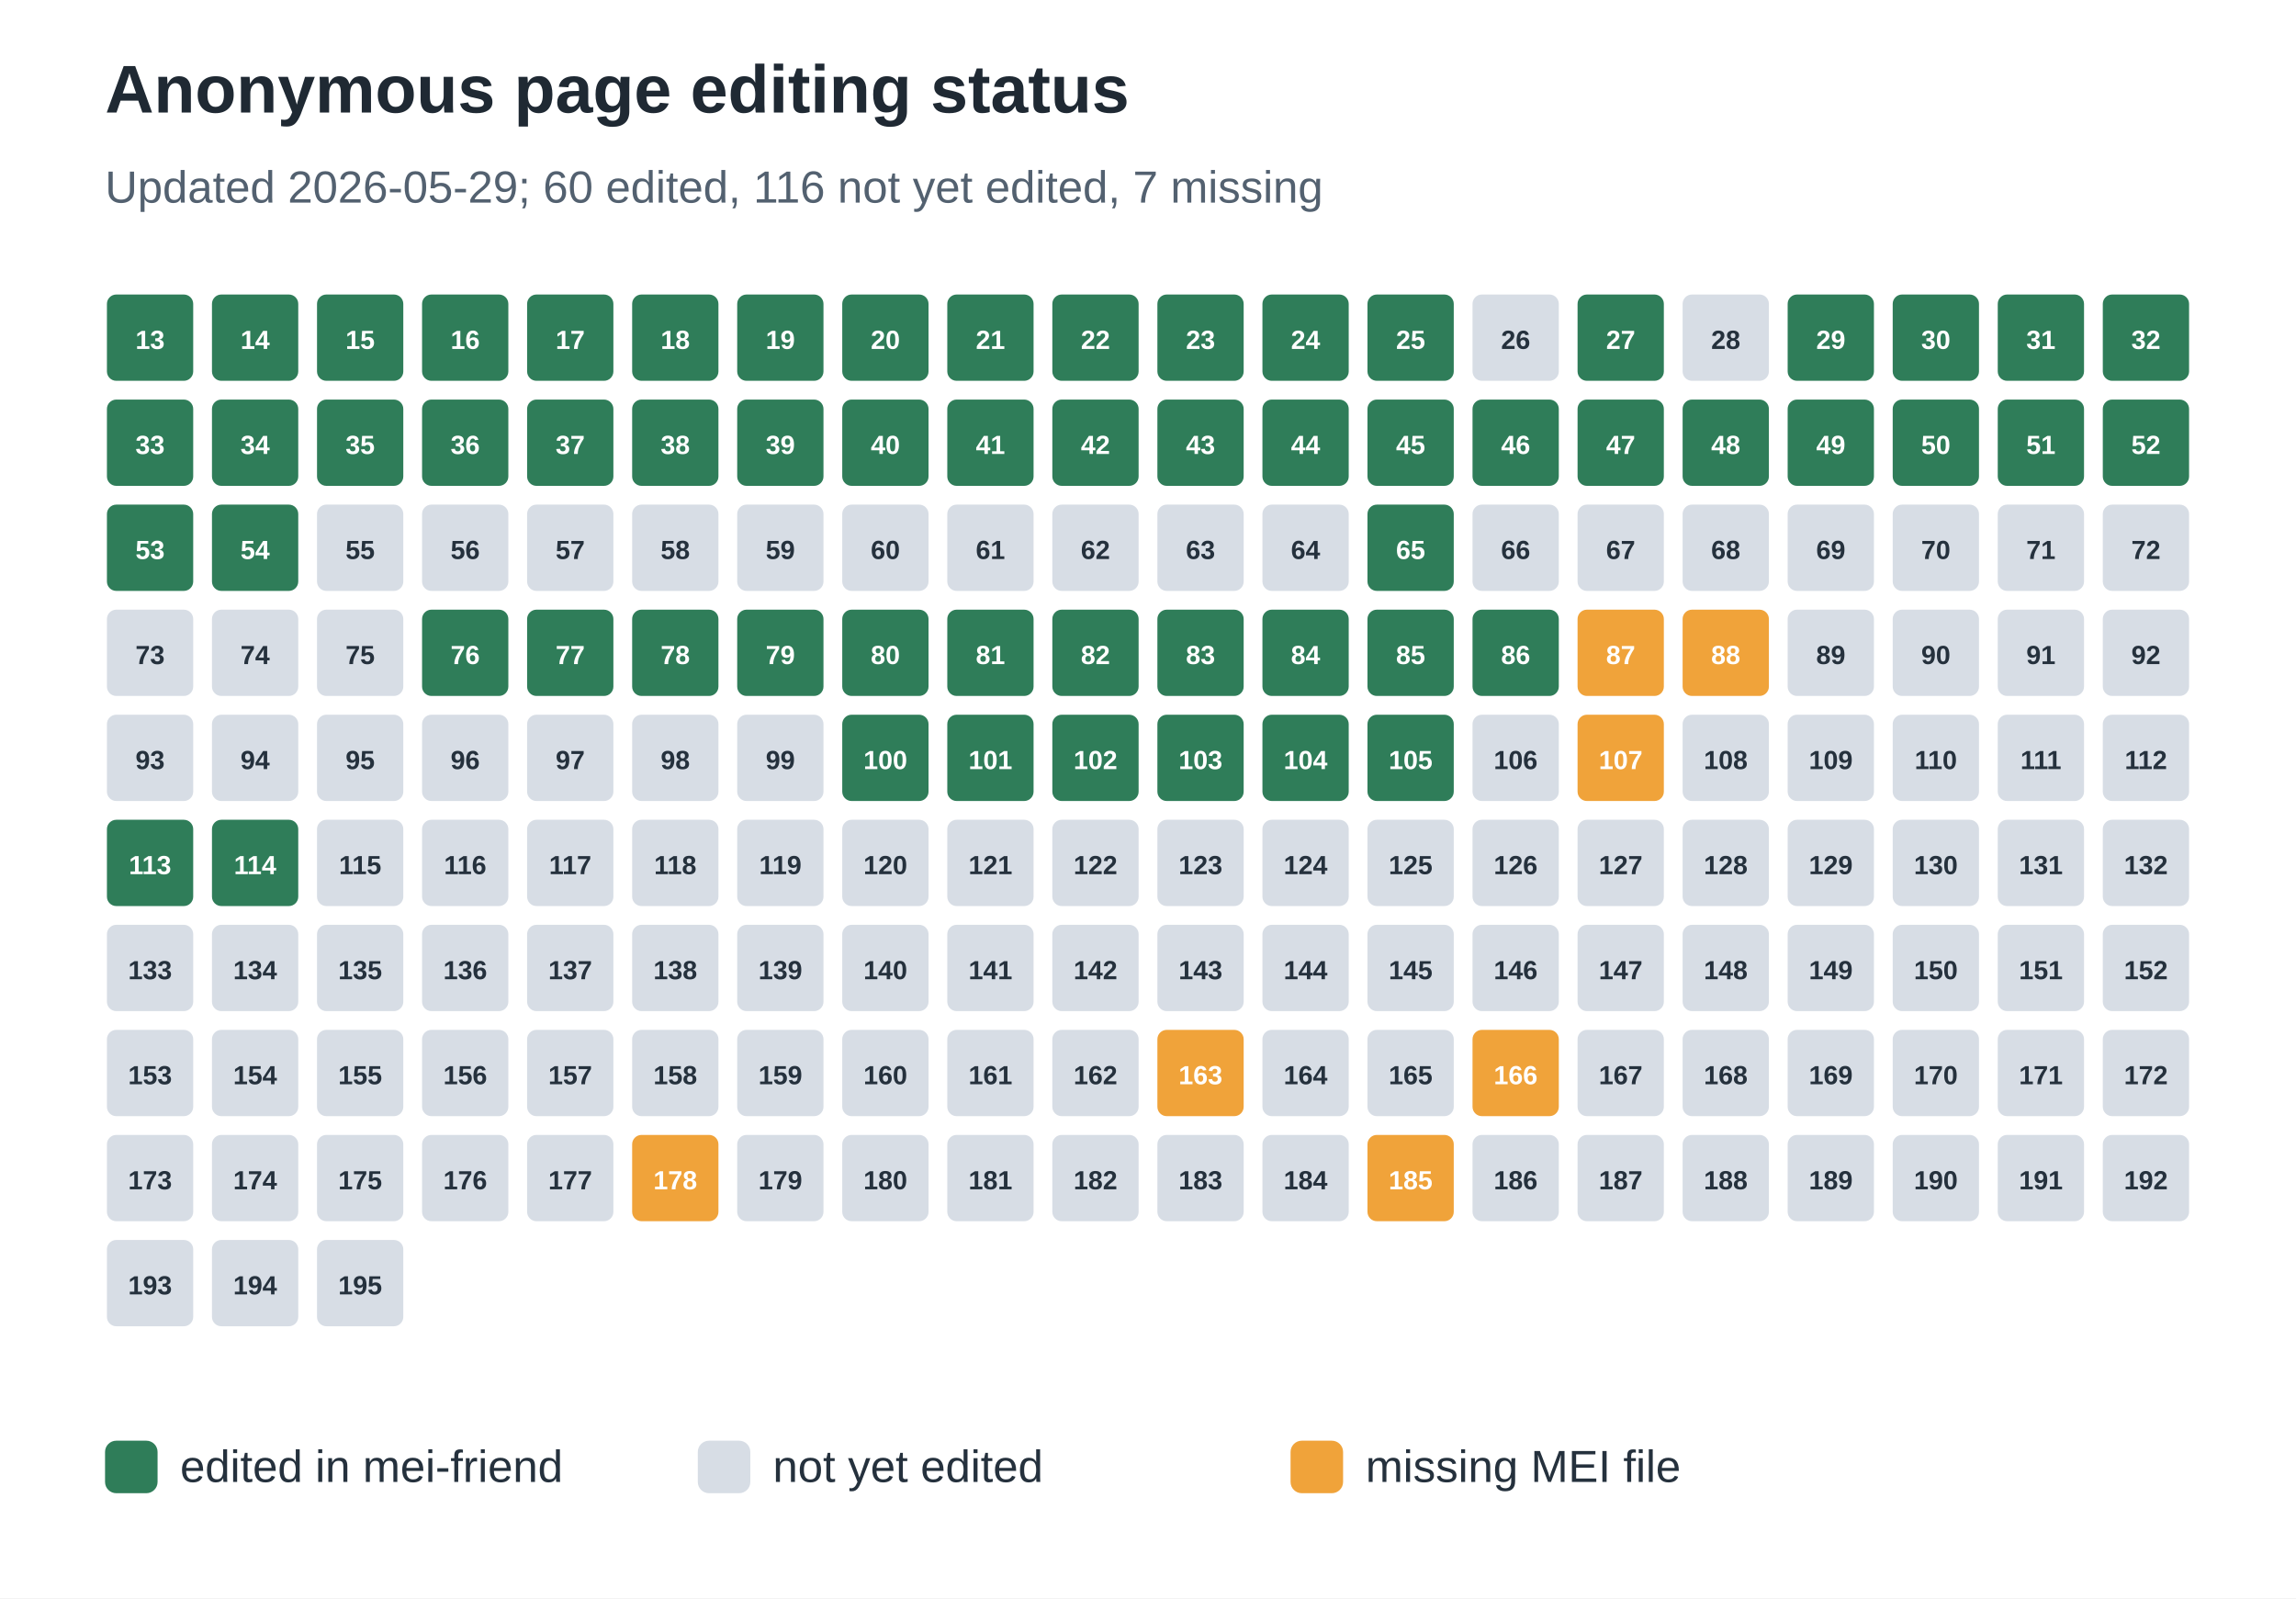
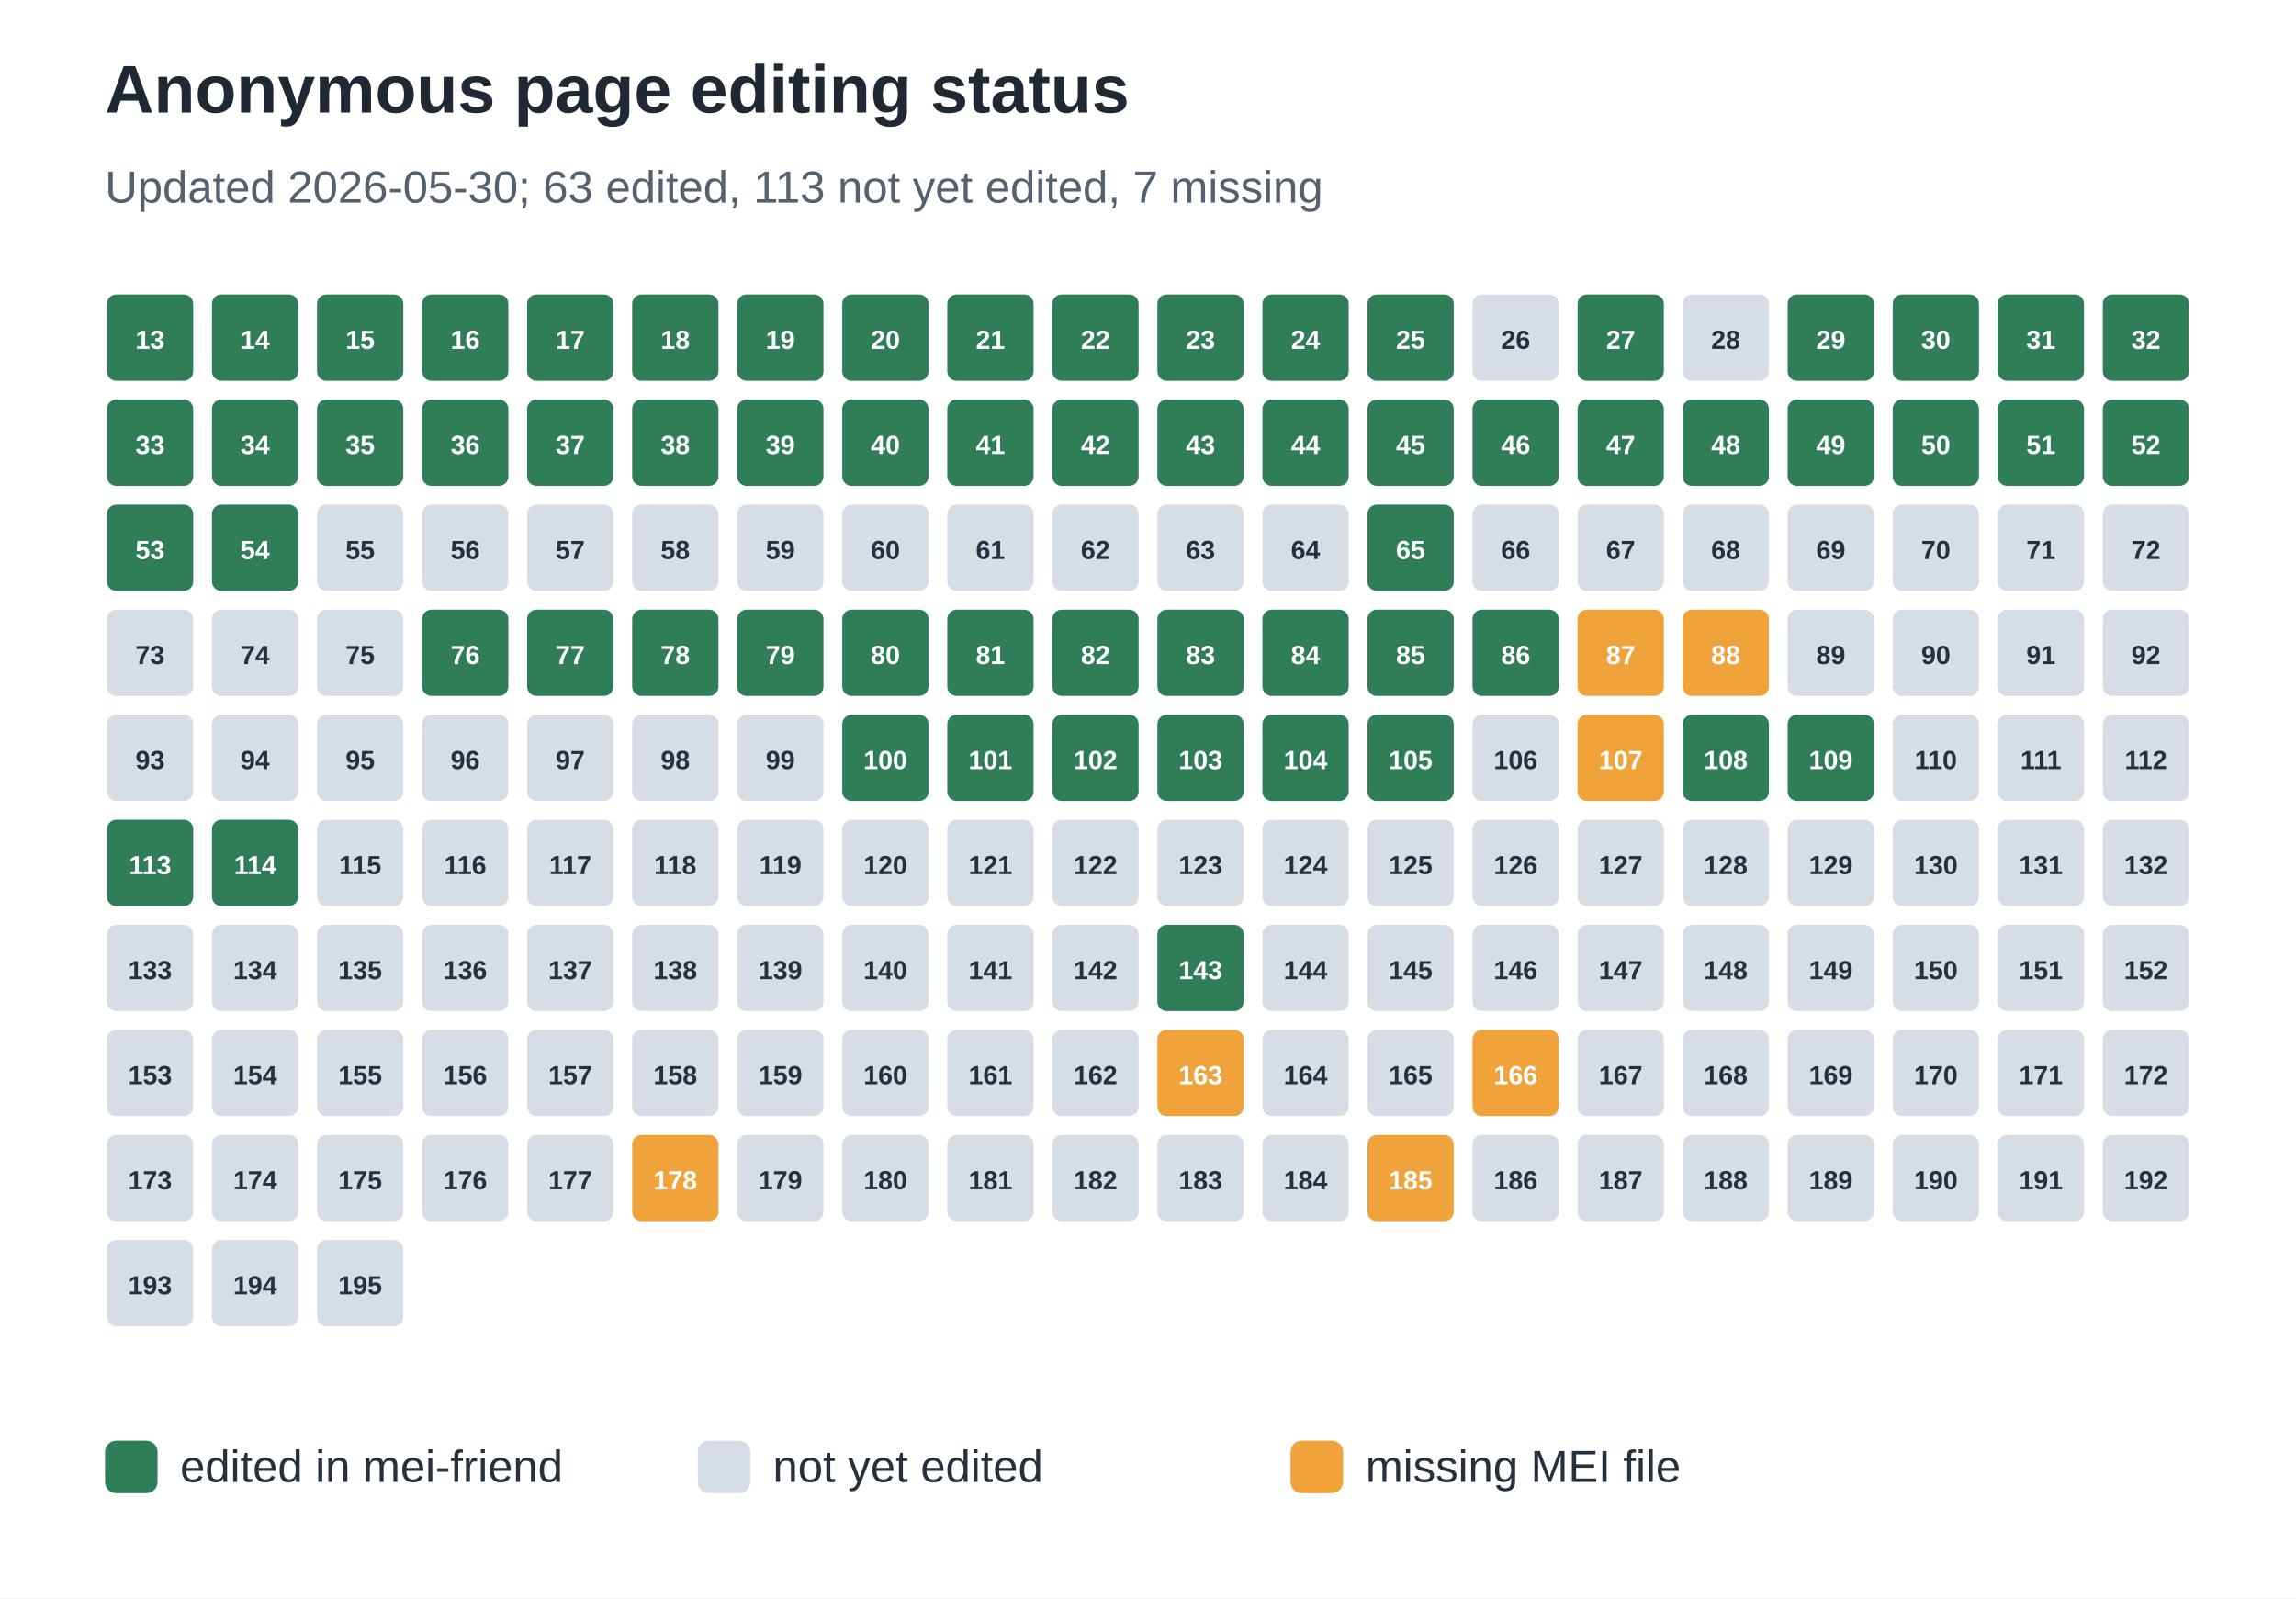
<svg xmlns="http://www.w3.org/2000/svg" width="612" height="426" viewBox="0 0 612 426" role="img" aria-labelledby="title desc">
  <rect width="100%" height="100%" fill="#ffffff" />
  <text x="28" y="30" font-family="Arial, sans-serif" font-size="18" font-weight="700" fill="#1f2933">Anonymous page editing status</text>
-   <text x="28" y="54" font-family="Arial, sans-serif" font-size="12" fill="#536170">Updated 2026-05-29; 60 edited, 116 not yet edited, 7 missing</text>
+   <text x="28" y="54" font-family="Arial, sans-serif" font-size="12" fill="#536170">Updated 2026-05-30; 63 edited, 113 not yet edited, 7 missing</text>
  <rect x="28" y="78" width="24" height="24" rx="3" fill="#2f7d59" stroke="#ffffff" stroke-width="1" />
  <text x="40.0" y="93" text-anchor="middle" font-family="Arial, sans-serif" font-size="7" font-weight="700" fill="#ffffff">13</text>
  <rect x="56" y="78" width="24" height="24" rx="3" fill="#2f7d59" stroke="#ffffff" stroke-width="1" />
  <text x="68.0" y="93" text-anchor="middle" font-family="Arial, sans-serif" font-size="7" font-weight="700" fill="#ffffff">14</text>
  <rect x="84" y="78" width="24" height="24" rx="3" fill="#2f7d59" stroke="#ffffff" stroke-width="1" />
  <text x="96.0" y="93" text-anchor="middle" font-family="Arial, sans-serif" font-size="7" font-weight="700" fill="#ffffff">15</text>
  <rect x="112" y="78" width="24" height="24" rx="3" fill="#2f7d59" stroke="#ffffff" stroke-width="1" />
  <text x="124.0" y="93" text-anchor="middle" font-family="Arial, sans-serif" font-size="7" font-weight="700" fill="#ffffff">16</text>
  <rect x="140" y="78" width="24" height="24" rx="3" fill="#2f7d59" stroke="#ffffff" stroke-width="1" />
  <text x="152.0" y="93" text-anchor="middle" font-family="Arial, sans-serif" font-size="7" font-weight="700" fill="#ffffff">17</text>
  <rect x="168" y="78" width="24" height="24" rx="3" fill="#2f7d59" stroke="#ffffff" stroke-width="1" />
  <text x="180.0" y="93" text-anchor="middle" font-family="Arial, sans-serif" font-size="7" font-weight="700" fill="#ffffff">18</text>
  <rect x="196" y="78" width="24" height="24" rx="3" fill="#2f7d59" stroke="#ffffff" stroke-width="1" />
  <text x="208.0" y="93" text-anchor="middle" font-family="Arial, sans-serif" font-size="7" font-weight="700" fill="#ffffff">19</text>
  <rect x="224" y="78" width="24" height="24" rx="3" fill="#2f7d59" stroke="#ffffff" stroke-width="1" />
  <text x="236.0" y="93" text-anchor="middle" font-family="Arial, sans-serif" font-size="7" font-weight="700" fill="#ffffff">20</text>
  <rect x="252" y="78" width="24" height="24" rx="3" fill="#2f7d59" stroke="#ffffff" stroke-width="1" />
  <text x="264.0" y="93" text-anchor="middle" font-family="Arial, sans-serif" font-size="7" font-weight="700" fill="#ffffff">21</text>
  <rect x="280" y="78" width="24" height="24" rx="3" fill="#2f7d59" stroke="#ffffff" stroke-width="1" />
  <text x="292.0" y="93" text-anchor="middle" font-family="Arial, sans-serif" font-size="7" font-weight="700" fill="#ffffff">22</text>
  <rect x="308" y="78" width="24" height="24" rx="3" fill="#2f7d59" stroke="#ffffff" stroke-width="1" />
  <text x="320.0" y="93" text-anchor="middle" font-family="Arial, sans-serif" font-size="7" font-weight="700" fill="#ffffff">23</text>
  <rect x="336" y="78" width="24" height="24" rx="3" fill="#2f7d59" stroke="#ffffff" stroke-width="1" />
  <text x="348.0" y="93" text-anchor="middle" font-family="Arial, sans-serif" font-size="7" font-weight="700" fill="#ffffff">24</text>
  <rect x="364" y="78" width="24" height="24" rx="3" fill="#2f7d59" stroke="#ffffff" stroke-width="1" />
  <text x="376.0" y="93" text-anchor="middle" font-family="Arial, sans-serif" font-size="7" font-weight="700" fill="#ffffff">25</text>
  <rect x="392" y="78" width="24" height="24" rx="3" fill="#d7dde5" stroke="#ffffff" stroke-width="1" />
  <text x="404.0" y="93" text-anchor="middle" font-family="Arial, sans-serif" font-size="7" font-weight="700" fill="#25313d">26</text>
  <rect x="420" y="78" width="24" height="24" rx="3" fill="#2f7d59" stroke="#ffffff" stroke-width="1" />
  <text x="432.0" y="93" text-anchor="middle" font-family="Arial, sans-serif" font-size="7" font-weight="700" fill="#ffffff">27</text>
  <rect x="448" y="78" width="24" height="24" rx="3" fill="#d7dde5" stroke="#ffffff" stroke-width="1" />
  <text x="460.0" y="93" text-anchor="middle" font-family="Arial, sans-serif" font-size="7" font-weight="700" fill="#25313d">28</text>
  <rect x="476" y="78" width="24" height="24" rx="3" fill="#2f7d59" stroke="#ffffff" stroke-width="1" />
  <text x="488.0" y="93" text-anchor="middle" font-family="Arial, sans-serif" font-size="7" font-weight="700" fill="#ffffff">29</text>
  <rect x="504" y="78" width="24" height="24" rx="3" fill="#2f7d59" stroke="#ffffff" stroke-width="1" />
  <text x="516.0" y="93" text-anchor="middle" font-family="Arial, sans-serif" font-size="7" font-weight="700" fill="#ffffff">30</text>
  <rect x="532" y="78" width="24" height="24" rx="3" fill="#2f7d59" stroke="#ffffff" stroke-width="1" />
  <text x="544.0" y="93" text-anchor="middle" font-family="Arial, sans-serif" font-size="7" font-weight="700" fill="#ffffff">31</text>
  <rect x="560" y="78" width="24" height="24" rx="3" fill="#2f7d59" stroke="#ffffff" stroke-width="1" />
  <text x="572.0" y="93" text-anchor="middle" font-family="Arial, sans-serif" font-size="7" font-weight="700" fill="#ffffff">32</text>
  <rect x="28" y="106" width="24" height="24" rx="3" fill="#2f7d59" stroke="#ffffff" stroke-width="1" />
  <text x="40.0" y="121" text-anchor="middle" font-family="Arial, sans-serif" font-size="7" font-weight="700" fill="#ffffff">33</text>
  <rect x="56" y="106" width="24" height="24" rx="3" fill="#2f7d59" stroke="#ffffff" stroke-width="1" />
  <text x="68.0" y="121" text-anchor="middle" font-family="Arial, sans-serif" font-size="7" font-weight="700" fill="#ffffff">34</text>
  <rect x="84" y="106" width="24" height="24" rx="3" fill="#2f7d59" stroke="#ffffff" stroke-width="1" />
  <text x="96.0" y="121" text-anchor="middle" font-family="Arial, sans-serif" font-size="7" font-weight="700" fill="#ffffff">35</text>
  <rect x="112" y="106" width="24" height="24" rx="3" fill="#2f7d59" stroke="#ffffff" stroke-width="1" />
  <text x="124.0" y="121" text-anchor="middle" font-family="Arial, sans-serif" font-size="7" font-weight="700" fill="#ffffff">36</text>
  <rect x="140" y="106" width="24" height="24" rx="3" fill="#2f7d59" stroke="#ffffff" stroke-width="1" />
  <text x="152.0" y="121" text-anchor="middle" font-family="Arial, sans-serif" font-size="7" font-weight="700" fill="#ffffff">37</text>
  <rect x="168" y="106" width="24" height="24" rx="3" fill="#2f7d59" stroke="#ffffff" stroke-width="1" />
  <text x="180.0" y="121" text-anchor="middle" font-family="Arial, sans-serif" font-size="7" font-weight="700" fill="#ffffff">38</text>
  <rect x="196" y="106" width="24" height="24" rx="3" fill="#2f7d59" stroke="#ffffff" stroke-width="1" />
  <text x="208.0" y="121" text-anchor="middle" font-family="Arial, sans-serif" font-size="7" font-weight="700" fill="#ffffff">39</text>
  <rect x="224" y="106" width="24" height="24" rx="3" fill="#2f7d59" stroke="#ffffff" stroke-width="1" />
  <text x="236.0" y="121" text-anchor="middle" font-family="Arial, sans-serif" font-size="7" font-weight="700" fill="#ffffff">40</text>
  <rect x="252" y="106" width="24" height="24" rx="3" fill="#2f7d59" stroke="#ffffff" stroke-width="1" />
  <text x="264.0" y="121" text-anchor="middle" font-family="Arial, sans-serif" font-size="7" font-weight="700" fill="#ffffff">41</text>
  <rect x="280" y="106" width="24" height="24" rx="3" fill="#2f7d59" stroke="#ffffff" stroke-width="1" />
  <text x="292.0" y="121" text-anchor="middle" font-family="Arial, sans-serif" font-size="7" font-weight="700" fill="#ffffff">42</text>
  <rect x="308" y="106" width="24" height="24" rx="3" fill="#2f7d59" stroke="#ffffff" stroke-width="1" />
  <text x="320.0" y="121" text-anchor="middle" font-family="Arial, sans-serif" font-size="7" font-weight="700" fill="#ffffff">43</text>
  <rect x="336" y="106" width="24" height="24" rx="3" fill="#2f7d59" stroke="#ffffff" stroke-width="1" />
  <text x="348.0" y="121" text-anchor="middle" font-family="Arial, sans-serif" font-size="7" font-weight="700" fill="#ffffff">44</text>
  <rect x="364" y="106" width="24" height="24" rx="3" fill="#2f7d59" stroke="#ffffff" stroke-width="1" />
  <text x="376.0" y="121" text-anchor="middle" font-family="Arial, sans-serif" font-size="7" font-weight="700" fill="#ffffff">45</text>
  <rect x="392" y="106" width="24" height="24" rx="3" fill="#2f7d59" stroke="#ffffff" stroke-width="1" />
  <text x="404.0" y="121" text-anchor="middle" font-family="Arial, sans-serif" font-size="7" font-weight="700" fill="#ffffff">46</text>
  <rect x="420" y="106" width="24" height="24" rx="3" fill="#2f7d59" stroke="#ffffff" stroke-width="1" />
  <text x="432.0" y="121" text-anchor="middle" font-family="Arial, sans-serif" font-size="7" font-weight="700" fill="#ffffff">47</text>
  <rect x="448" y="106" width="24" height="24" rx="3" fill="#2f7d59" stroke="#ffffff" stroke-width="1" />
  <text x="460.0" y="121" text-anchor="middle" font-family="Arial, sans-serif" font-size="7" font-weight="700" fill="#ffffff">48</text>
  <rect x="476" y="106" width="24" height="24" rx="3" fill="#2f7d59" stroke="#ffffff" stroke-width="1" />
  <text x="488.0" y="121" text-anchor="middle" font-family="Arial, sans-serif" font-size="7" font-weight="700" fill="#ffffff">49</text>
  <rect x="504" y="106" width="24" height="24" rx="3" fill="#2f7d59" stroke="#ffffff" stroke-width="1" />
  <text x="516.0" y="121" text-anchor="middle" font-family="Arial, sans-serif" font-size="7" font-weight="700" fill="#ffffff">50</text>
  <rect x="532" y="106" width="24" height="24" rx="3" fill="#2f7d59" stroke="#ffffff" stroke-width="1" />
  <text x="544.0" y="121" text-anchor="middle" font-family="Arial, sans-serif" font-size="7" font-weight="700" fill="#ffffff">51</text>
  <rect x="560" y="106" width="24" height="24" rx="3" fill="#2f7d59" stroke="#ffffff" stroke-width="1" />
  <text x="572.0" y="121" text-anchor="middle" font-family="Arial, sans-serif" font-size="7" font-weight="700" fill="#ffffff">52</text>
  <rect x="28" y="134" width="24" height="24" rx="3" fill="#2f7d59" stroke="#ffffff" stroke-width="1" />
  <text x="40.0" y="149" text-anchor="middle" font-family="Arial, sans-serif" font-size="7" font-weight="700" fill="#ffffff">53</text>
  <rect x="56" y="134" width="24" height="24" rx="3" fill="#2f7d59" stroke="#ffffff" stroke-width="1" />
  <text x="68.0" y="149" text-anchor="middle" font-family="Arial, sans-serif" font-size="7" font-weight="700" fill="#ffffff">54</text>
  <rect x="84" y="134" width="24" height="24" rx="3" fill="#d7dde5" stroke="#ffffff" stroke-width="1" />
  <text x="96.0" y="149" text-anchor="middle" font-family="Arial, sans-serif" font-size="7" font-weight="700" fill="#25313d">55</text>
  <rect x="112" y="134" width="24" height="24" rx="3" fill="#d7dde5" stroke="#ffffff" stroke-width="1" />
  <text x="124.0" y="149" text-anchor="middle" font-family="Arial, sans-serif" font-size="7" font-weight="700" fill="#25313d">56</text>
  <rect x="140" y="134" width="24" height="24" rx="3" fill="#d7dde5" stroke="#ffffff" stroke-width="1" />
  <text x="152.0" y="149" text-anchor="middle" font-family="Arial, sans-serif" font-size="7" font-weight="700" fill="#25313d">57</text>
  <rect x="168" y="134" width="24" height="24" rx="3" fill="#d7dde5" stroke="#ffffff" stroke-width="1" />
  <text x="180.0" y="149" text-anchor="middle" font-family="Arial, sans-serif" font-size="7" font-weight="700" fill="#25313d">58</text>
  <rect x="196" y="134" width="24" height="24" rx="3" fill="#d7dde5" stroke="#ffffff" stroke-width="1" />
  <text x="208.0" y="149" text-anchor="middle" font-family="Arial, sans-serif" font-size="7" font-weight="700" fill="#25313d">59</text>
  <rect x="224" y="134" width="24" height="24" rx="3" fill="#d7dde5" stroke="#ffffff" stroke-width="1" />
  <text x="236.0" y="149" text-anchor="middle" font-family="Arial, sans-serif" font-size="7" font-weight="700" fill="#25313d">60</text>
  <rect x="252" y="134" width="24" height="24" rx="3" fill="#d7dde5" stroke="#ffffff" stroke-width="1" />
  <text x="264.0" y="149" text-anchor="middle" font-family="Arial, sans-serif" font-size="7" font-weight="700" fill="#25313d">61</text>
  <rect x="280" y="134" width="24" height="24" rx="3" fill="#d7dde5" stroke="#ffffff" stroke-width="1" />
  <text x="292.0" y="149" text-anchor="middle" font-family="Arial, sans-serif" font-size="7" font-weight="700" fill="#25313d">62</text>
  <rect x="308" y="134" width="24" height="24" rx="3" fill="#d7dde5" stroke="#ffffff" stroke-width="1" />
  <text x="320.0" y="149" text-anchor="middle" font-family="Arial, sans-serif" font-size="7" font-weight="700" fill="#25313d">63</text>
  <rect x="336" y="134" width="24" height="24" rx="3" fill="#d7dde5" stroke="#ffffff" stroke-width="1" />
  <text x="348.0" y="149" text-anchor="middle" font-family="Arial, sans-serif" font-size="7" font-weight="700" fill="#25313d">64</text>
  <rect x="364" y="134" width="24" height="24" rx="3" fill="#2f7d59" stroke="#ffffff" stroke-width="1" />
  <text x="376.0" y="149" text-anchor="middle" font-family="Arial, sans-serif" font-size="7" font-weight="700" fill="#ffffff">65</text>
  <rect x="392" y="134" width="24" height="24" rx="3" fill="#d7dde5" stroke="#ffffff" stroke-width="1" />
  <text x="404.0" y="149" text-anchor="middle" font-family="Arial, sans-serif" font-size="7" font-weight="700" fill="#25313d">66</text>
  <rect x="420" y="134" width="24" height="24" rx="3" fill="#d7dde5" stroke="#ffffff" stroke-width="1" />
  <text x="432.0" y="149" text-anchor="middle" font-family="Arial, sans-serif" font-size="7" font-weight="700" fill="#25313d">67</text>
  <rect x="448" y="134" width="24" height="24" rx="3" fill="#d7dde5" stroke="#ffffff" stroke-width="1" />
  <text x="460.0" y="149" text-anchor="middle" font-family="Arial, sans-serif" font-size="7" font-weight="700" fill="#25313d">68</text>
  <rect x="476" y="134" width="24" height="24" rx="3" fill="#d7dde5" stroke="#ffffff" stroke-width="1" />
  <text x="488.0" y="149" text-anchor="middle" font-family="Arial, sans-serif" font-size="7" font-weight="700" fill="#25313d">69</text>
  <rect x="504" y="134" width="24" height="24" rx="3" fill="#d7dde5" stroke="#ffffff" stroke-width="1" />
  <text x="516.0" y="149" text-anchor="middle" font-family="Arial, sans-serif" font-size="7" font-weight="700" fill="#25313d">70</text>
  <rect x="532" y="134" width="24" height="24" rx="3" fill="#d7dde5" stroke="#ffffff" stroke-width="1" />
  <text x="544.0" y="149" text-anchor="middle" font-family="Arial, sans-serif" font-size="7" font-weight="700" fill="#25313d">71</text>
  <rect x="560" y="134" width="24" height="24" rx="3" fill="#d7dde5" stroke="#ffffff" stroke-width="1" />
  <text x="572.0" y="149" text-anchor="middle" font-family="Arial, sans-serif" font-size="7" font-weight="700" fill="#25313d">72</text>
  <rect x="28" y="162" width="24" height="24" rx="3" fill="#d7dde5" stroke="#ffffff" stroke-width="1" />
  <text x="40.0" y="177" text-anchor="middle" font-family="Arial, sans-serif" font-size="7" font-weight="700" fill="#25313d">73</text>
  <rect x="56" y="162" width="24" height="24" rx="3" fill="#d7dde5" stroke="#ffffff" stroke-width="1" />
  <text x="68.0" y="177" text-anchor="middle" font-family="Arial, sans-serif" font-size="7" font-weight="700" fill="#25313d">74</text>
  <rect x="84" y="162" width="24" height="24" rx="3" fill="#d7dde5" stroke="#ffffff" stroke-width="1" />
  <text x="96.0" y="177" text-anchor="middle" font-family="Arial, sans-serif" font-size="7" font-weight="700" fill="#25313d">75</text>
  <rect x="112" y="162" width="24" height="24" rx="3" fill="#2f7d59" stroke="#ffffff" stroke-width="1" />
  <text x="124.0" y="177" text-anchor="middle" font-family="Arial, sans-serif" font-size="7" font-weight="700" fill="#ffffff">76</text>
  <rect x="140" y="162" width="24" height="24" rx="3" fill="#2f7d59" stroke="#ffffff" stroke-width="1" />
  <text x="152.0" y="177" text-anchor="middle" font-family="Arial, sans-serif" font-size="7" font-weight="700" fill="#ffffff">77</text>
  <rect x="168" y="162" width="24" height="24" rx="3" fill="#2f7d59" stroke="#ffffff" stroke-width="1" />
  <text x="180.0" y="177" text-anchor="middle" font-family="Arial, sans-serif" font-size="7" font-weight="700" fill="#ffffff">78</text>
  <rect x="196" y="162" width="24" height="24" rx="3" fill="#2f7d59" stroke="#ffffff" stroke-width="1" />
  <text x="208.0" y="177" text-anchor="middle" font-family="Arial, sans-serif" font-size="7" font-weight="700" fill="#ffffff">79</text>
  <rect x="224" y="162" width="24" height="24" rx="3" fill="#2f7d59" stroke="#ffffff" stroke-width="1" />
  <text x="236.0" y="177" text-anchor="middle" font-family="Arial, sans-serif" font-size="7" font-weight="700" fill="#ffffff">80</text>
  <rect x="252" y="162" width="24" height="24" rx="3" fill="#2f7d59" stroke="#ffffff" stroke-width="1" />
  <text x="264.0" y="177" text-anchor="middle" font-family="Arial, sans-serif" font-size="7" font-weight="700" fill="#ffffff">81</text>
  <rect x="280" y="162" width="24" height="24" rx="3" fill="#2f7d59" stroke="#ffffff" stroke-width="1" />
  <text x="292.0" y="177" text-anchor="middle" font-family="Arial, sans-serif" font-size="7" font-weight="700" fill="#ffffff">82</text>
  <rect x="308" y="162" width="24" height="24" rx="3" fill="#2f7d59" stroke="#ffffff" stroke-width="1" />
  <text x="320.0" y="177" text-anchor="middle" font-family="Arial, sans-serif" font-size="7" font-weight="700" fill="#ffffff">83</text>
  <rect x="336" y="162" width="24" height="24" rx="3" fill="#2f7d59" stroke="#ffffff" stroke-width="1" />
  <text x="348.0" y="177" text-anchor="middle" font-family="Arial, sans-serif" font-size="7" font-weight="700" fill="#ffffff">84</text>
  <rect x="364" y="162" width="24" height="24" rx="3" fill="#2f7d59" stroke="#ffffff" stroke-width="1" />
  <text x="376.0" y="177" text-anchor="middle" font-family="Arial, sans-serif" font-size="7" font-weight="700" fill="#ffffff">85</text>
  <rect x="392" y="162" width="24" height="24" rx="3" fill="#2f7d59" stroke="#ffffff" stroke-width="1" />
  <text x="404.0" y="177" text-anchor="middle" font-family="Arial, sans-serif" font-size="7" font-weight="700" fill="#ffffff">86</text>
  <rect x="420" y="162" width="24" height="24" rx="3" fill="#f0a33a" stroke="#ffffff" stroke-width="1" />
  <text x="432.0" y="177" text-anchor="middle" font-family="Arial, sans-serif" font-size="7" font-weight="700" fill="#ffffff">87</text>
  <rect x="448" y="162" width="24" height="24" rx="3" fill="#f0a33a" stroke="#ffffff" stroke-width="1" />
  <text x="460.0" y="177" text-anchor="middle" font-family="Arial, sans-serif" font-size="7" font-weight="700" fill="#ffffff">88</text>
  <rect x="476" y="162" width="24" height="24" rx="3" fill="#d7dde5" stroke="#ffffff" stroke-width="1" />
  <text x="488.0" y="177" text-anchor="middle" font-family="Arial, sans-serif" font-size="7" font-weight="700" fill="#25313d">89</text>
  <rect x="504" y="162" width="24" height="24" rx="3" fill="#d7dde5" stroke="#ffffff" stroke-width="1" />
  <text x="516.0" y="177" text-anchor="middle" font-family="Arial, sans-serif" font-size="7" font-weight="700" fill="#25313d">90</text>
  <rect x="532" y="162" width="24" height="24" rx="3" fill="#d7dde5" stroke="#ffffff" stroke-width="1" />
  <text x="544.0" y="177" text-anchor="middle" font-family="Arial, sans-serif" font-size="7" font-weight="700" fill="#25313d">91</text>
  <rect x="560" y="162" width="24" height="24" rx="3" fill="#d7dde5" stroke="#ffffff" stroke-width="1" />
  <text x="572.0" y="177" text-anchor="middle" font-family="Arial, sans-serif" font-size="7" font-weight="700" fill="#25313d">92</text>
  <rect x="28" y="190" width="24" height="24" rx="3" fill="#d7dde5" stroke="#ffffff" stroke-width="1" />
  <text x="40.0" y="205" text-anchor="middle" font-family="Arial, sans-serif" font-size="7" font-weight="700" fill="#25313d">93</text>
  <rect x="56" y="190" width="24" height="24" rx="3" fill="#d7dde5" stroke="#ffffff" stroke-width="1" />
  <text x="68.0" y="205" text-anchor="middle" font-family="Arial, sans-serif" font-size="7" font-weight="700" fill="#25313d">94</text>
  <rect x="84" y="190" width="24" height="24" rx="3" fill="#d7dde5" stroke="#ffffff" stroke-width="1" />
  <text x="96.0" y="205" text-anchor="middle" font-family="Arial, sans-serif" font-size="7" font-weight="700" fill="#25313d">95</text>
  <rect x="112" y="190" width="24" height="24" rx="3" fill="#d7dde5" stroke="#ffffff" stroke-width="1" />
  <text x="124.0" y="205" text-anchor="middle" font-family="Arial, sans-serif" font-size="7" font-weight="700" fill="#25313d">96</text>
  <rect x="140" y="190" width="24" height="24" rx="3" fill="#d7dde5" stroke="#ffffff" stroke-width="1" />
  <text x="152.0" y="205" text-anchor="middle" font-family="Arial, sans-serif" font-size="7" font-weight="700" fill="#25313d">97</text>
  <rect x="168" y="190" width="24" height="24" rx="3" fill="#d7dde5" stroke="#ffffff" stroke-width="1" />
  <text x="180.0" y="205" text-anchor="middle" font-family="Arial, sans-serif" font-size="7" font-weight="700" fill="#25313d">98</text>
  <rect x="196" y="190" width="24" height="24" rx="3" fill="#d7dde5" stroke="#ffffff" stroke-width="1" />
  <text x="208.0" y="205" text-anchor="middle" font-family="Arial, sans-serif" font-size="7" font-weight="700" fill="#25313d">99</text>
  <rect x="224" y="190" width="24" height="24" rx="3" fill="#2f7d59" stroke="#ffffff" stroke-width="1" />
  <text x="236.0" y="205" text-anchor="middle" font-family="Arial, sans-serif" font-size="7" font-weight="700" fill="#ffffff">100</text>
  <rect x="252" y="190" width="24" height="24" rx="3" fill="#2f7d59" stroke="#ffffff" stroke-width="1" />
  <text x="264.0" y="205" text-anchor="middle" font-family="Arial, sans-serif" font-size="7" font-weight="700" fill="#ffffff">101</text>
  <rect x="280" y="190" width="24" height="24" rx="3" fill="#2f7d59" stroke="#ffffff" stroke-width="1" />
  <text x="292.0" y="205" text-anchor="middle" font-family="Arial, sans-serif" font-size="7" font-weight="700" fill="#ffffff">102</text>
  <rect x="308" y="190" width="24" height="24" rx="3" fill="#2f7d59" stroke="#ffffff" stroke-width="1" />
  <text x="320.0" y="205" text-anchor="middle" font-family="Arial, sans-serif" font-size="7" font-weight="700" fill="#ffffff">103</text>
  <rect x="336" y="190" width="24" height="24" rx="3" fill="#2f7d59" stroke="#ffffff" stroke-width="1" />
  <text x="348.0" y="205" text-anchor="middle" font-family="Arial, sans-serif" font-size="7" font-weight="700" fill="#ffffff">104</text>
  <rect x="364" y="190" width="24" height="24" rx="3" fill="#2f7d59" stroke="#ffffff" stroke-width="1" />
  <text x="376.0" y="205" text-anchor="middle" font-family="Arial, sans-serif" font-size="7" font-weight="700" fill="#ffffff">105</text>
  <rect x="392" y="190" width="24" height="24" rx="3" fill="#d7dde5" stroke="#ffffff" stroke-width="1" />
  <text x="404.0" y="205" text-anchor="middle" font-family="Arial, sans-serif" font-size="7" font-weight="700" fill="#25313d">106</text>
  <rect x="420" y="190" width="24" height="24" rx="3" fill="#f0a33a" stroke="#ffffff" stroke-width="1" />
  <text x="432.0" y="205" text-anchor="middle" font-family="Arial, sans-serif" font-size="7" font-weight="700" fill="#ffffff">107</text>
-   <rect x="448" y="190" width="24" height="24" rx="3" fill="#d7dde5" stroke="#ffffff" stroke-width="1" />
-   <text x="460.0" y="205" text-anchor="middle" font-family="Arial, sans-serif" font-size="7" font-weight="700" fill="#25313d">108</text>
-   <rect x="476" y="190" width="24" height="24" rx="3" fill="#d7dde5" stroke="#ffffff" stroke-width="1" />
-   <text x="488.0" y="205" text-anchor="middle" font-family="Arial, sans-serif" font-size="7" font-weight="700" fill="#25313d">109</text>
+   <rect x="448" y="190" width="24" height="24" rx="3" fill="#2f7d59" stroke="#ffffff" stroke-width="1" />
+   <text x="460.0" y="205" text-anchor="middle" font-family="Arial, sans-serif" font-size="7" font-weight="700" fill="#ffffff">108</text>
+   <rect x="476" y="190" width="24" height="24" rx="3" fill="#2f7d59" stroke="#ffffff" stroke-width="1" />
+   <text x="488.0" y="205" text-anchor="middle" font-family="Arial, sans-serif" font-size="7" font-weight="700" fill="#ffffff">109</text>
  <rect x="504" y="190" width="24" height="24" rx="3" fill="#d7dde5" stroke="#ffffff" stroke-width="1" />
  <text x="516.0" y="205" text-anchor="middle" font-family="Arial, sans-serif" font-size="7" font-weight="700" fill="#25313d">110</text>
  <rect x="532" y="190" width="24" height="24" rx="3" fill="#d7dde5" stroke="#ffffff" stroke-width="1" />
  <text x="544.0" y="205" text-anchor="middle" font-family="Arial, sans-serif" font-size="7" font-weight="700" fill="#25313d">111</text>
  <rect x="560" y="190" width="24" height="24" rx="3" fill="#d7dde5" stroke="#ffffff" stroke-width="1" />
  <text x="572.0" y="205" text-anchor="middle" font-family="Arial, sans-serif" font-size="7" font-weight="700" fill="#25313d">112</text>
  <rect x="28" y="218" width="24" height="24" rx="3" fill="#2f7d59" stroke="#ffffff" stroke-width="1" />
  <text x="40.0" y="233" text-anchor="middle" font-family="Arial, sans-serif" font-size="7" font-weight="700" fill="#ffffff">113</text>
  <rect x="56" y="218" width="24" height="24" rx="3" fill="#2f7d59" stroke="#ffffff" stroke-width="1" />
  <text x="68.0" y="233" text-anchor="middle" font-family="Arial, sans-serif" font-size="7" font-weight="700" fill="#ffffff">114</text>
  <rect x="84" y="218" width="24" height="24" rx="3" fill="#d7dde5" stroke="#ffffff" stroke-width="1" />
  <text x="96.0" y="233" text-anchor="middle" font-family="Arial, sans-serif" font-size="7" font-weight="700" fill="#25313d">115</text>
  <rect x="112" y="218" width="24" height="24" rx="3" fill="#d7dde5" stroke="#ffffff" stroke-width="1" />
  <text x="124.0" y="233" text-anchor="middle" font-family="Arial, sans-serif" font-size="7" font-weight="700" fill="#25313d">116</text>
  <rect x="140" y="218" width="24" height="24" rx="3" fill="#d7dde5" stroke="#ffffff" stroke-width="1" />
  <text x="152.0" y="233" text-anchor="middle" font-family="Arial, sans-serif" font-size="7" font-weight="700" fill="#25313d">117</text>
  <rect x="168" y="218" width="24" height="24" rx="3" fill="#d7dde5" stroke="#ffffff" stroke-width="1" />
  <text x="180.0" y="233" text-anchor="middle" font-family="Arial, sans-serif" font-size="7" font-weight="700" fill="#25313d">118</text>
  <rect x="196" y="218" width="24" height="24" rx="3" fill="#d7dde5" stroke="#ffffff" stroke-width="1" />
  <text x="208.0" y="233" text-anchor="middle" font-family="Arial, sans-serif" font-size="7" font-weight="700" fill="#25313d">119</text>
  <rect x="224" y="218" width="24" height="24" rx="3" fill="#d7dde5" stroke="#ffffff" stroke-width="1" />
  <text x="236.0" y="233" text-anchor="middle" font-family="Arial, sans-serif" font-size="7" font-weight="700" fill="#25313d">120</text>
  <rect x="252" y="218" width="24" height="24" rx="3" fill="#d7dde5" stroke="#ffffff" stroke-width="1" />
  <text x="264.0" y="233" text-anchor="middle" font-family="Arial, sans-serif" font-size="7" font-weight="700" fill="#25313d">121</text>
  <rect x="280" y="218" width="24" height="24" rx="3" fill="#d7dde5" stroke="#ffffff" stroke-width="1" />
  <text x="292.0" y="233" text-anchor="middle" font-family="Arial, sans-serif" font-size="7" font-weight="700" fill="#25313d">122</text>
  <rect x="308" y="218" width="24" height="24" rx="3" fill="#d7dde5" stroke="#ffffff" stroke-width="1" />
  <text x="320.0" y="233" text-anchor="middle" font-family="Arial, sans-serif" font-size="7" font-weight="700" fill="#25313d">123</text>
  <rect x="336" y="218" width="24" height="24" rx="3" fill="#d7dde5" stroke="#ffffff" stroke-width="1" />
  <text x="348.0" y="233" text-anchor="middle" font-family="Arial, sans-serif" font-size="7" font-weight="700" fill="#25313d">124</text>
  <rect x="364" y="218" width="24" height="24" rx="3" fill="#d7dde5" stroke="#ffffff" stroke-width="1" />
  <text x="376.0" y="233" text-anchor="middle" font-family="Arial, sans-serif" font-size="7" font-weight="700" fill="#25313d">125</text>
  <rect x="392" y="218" width="24" height="24" rx="3" fill="#d7dde5" stroke="#ffffff" stroke-width="1" />
  <text x="404.0" y="233" text-anchor="middle" font-family="Arial, sans-serif" font-size="7" font-weight="700" fill="#25313d">126</text>
  <rect x="420" y="218" width="24" height="24" rx="3" fill="#d7dde5" stroke="#ffffff" stroke-width="1" />
  <text x="432.0" y="233" text-anchor="middle" font-family="Arial, sans-serif" font-size="7" font-weight="700" fill="#25313d">127</text>
  <rect x="448" y="218" width="24" height="24" rx="3" fill="#d7dde5" stroke="#ffffff" stroke-width="1" />
  <text x="460.0" y="233" text-anchor="middle" font-family="Arial, sans-serif" font-size="7" font-weight="700" fill="#25313d">128</text>
  <rect x="476" y="218" width="24" height="24" rx="3" fill="#d7dde5" stroke="#ffffff" stroke-width="1" />
  <text x="488.0" y="233" text-anchor="middle" font-family="Arial, sans-serif" font-size="7" font-weight="700" fill="#25313d">129</text>
  <rect x="504" y="218" width="24" height="24" rx="3" fill="#d7dde5" stroke="#ffffff" stroke-width="1" />
  <text x="516.0" y="233" text-anchor="middle" font-family="Arial, sans-serif" font-size="7" font-weight="700" fill="#25313d">130</text>
  <rect x="532" y="218" width="24" height="24" rx="3" fill="#d7dde5" stroke="#ffffff" stroke-width="1" />
  <text x="544.0" y="233" text-anchor="middle" font-family="Arial, sans-serif" font-size="7" font-weight="700" fill="#25313d">131</text>
  <rect x="560" y="218" width="24" height="24" rx="3" fill="#d7dde5" stroke="#ffffff" stroke-width="1" />
  <text x="572.0" y="233" text-anchor="middle" font-family="Arial, sans-serif" font-size="7" font-weight="700" fill="#25313d">132</text>
  <rect x="28" y="246" width="24" height="24" rx="3" fill="#d7dde5" stroke="#ffffff" stroke-width="1" />
  <text x="40.0" y="261" text-anchor="middle" font-family="Arial, sans-serif" font-size="7" font-weight="700" fill="#25313d">133</text>
  <rect x="56" y="246" width="24" height="24" rx="3" fill="#d7dde5" stroke="#ffffff" stroke-width="1" />
  <text x="68.0" y="261" text-anchor="middle" font-family="Arial, sans-serif" font-size="7" font-weight="700" fill="#25313d">134</text>
  <rect x="84" y="246" width="24" height="24" rx="3" fill="#d7dde5" stroke="#ffffff" stroke-width="1" />
  <text x="96.0" y="261" text-anchor="middle" font-family="Arial, sans-serif" font-size="7" font-weight="700" fill="#25313d">135</text>
  <rect x="112" y="246" width="24" height="24" rx="3" fill="#d7dde5" stroke="#ffffff" stroke-width="1" />
  <text x="124.0" y="261" text-anchor="middle" font-family="Arial, sans-serif" font-size="7" font-weight="700" fill="#25313d">136</text>
  <rect x="140" y="246" width="24" height="24" rx="3" fill="#d7dde5" stroke="#ffffff" stroke-width="1" />
  <text x="152.0" y="261" text-anchor="middle" font-family="Arial, sans-serif" font-size="7" font-weight="700" fill="#25313d">137</text>
  <rect x="168" y="246" width="24" height="24" rx="3" fill="#d7dde5" stroke="#ffffff" stroke-width="1" />
  <text x="180.0" y="261" text-anchor="middle" font-family="Arial, sans-serif" font-size="7" font-weight="700" fill="#25313d">138</text>
  <rect x="196" y="246" width="24" height="24" rx="3" fill="#d7dde5" stroke="#ffffff" stroke-width="1" />
  <text x="208.0" y="261" text-anchor="middle" font-family="Arial, sans-serif" font-size="7" font-weight="700" fill="#25313d">139</text>
  <rect x="224" y="246" width="24" height="24" rx="3" fill="#d7dde5" stroke="#ffffff" stroke-width="1" />
  <text x="236.0" y="261" text-anchor="middle" font-family="Arial, sans-serif" font-size="7" font-weight="700" fill="#25313d">140</text>
  <rect x="252" y="246" width="24" height="24" rx="3" fill="#d7dde5" stroke="#ffffff" stroke-width="1" />
  <text x="264.0" y="261" text-anchor="middle" font-family="Arial, sans-serif" font-size="7" font-weight="700" fill="#25313d">141</text>
  <rect x="280" y="246" width="24" height="24" rx="3" fill="#d7dde5" stroke="#ffffff" stroke-width="1" />
  <text x="292.0" y="261" text-anchor="middle" font-family="Arial, sans-serif" font-size="7" font-weight="700" fill="#25313d">142</text>
-   <rect x="308" y="246" width="24" height="24" rx="3" fill="#d7dde5" stroke="#ffffff" stroke-width="1" />
-   <text x="320.0" y="261" text-anchor="middle" font-family="Arial, sans-serif" font-size="7" font-weight="700" fill="#25313d">143</text>
+   <rect x="308" y="246" width="24" height="24" rx="3" fill="#2f7d59" stroke="#ffffff" stroke-width="1" />
+   <text x="320.0" y="261" text-anchor="middle" font-family="Arial, sans-serif" font-size="7" font-weight="700" fill="#ffffff">143</text>
  <rect x="336" y="246" width="24" height="24" rx="3" fill="#d7dde5" stroke="#ffffff" stroke-width="1" />
  <text x="348.0" y="261" text-anchor="middle" font-family="Arial, sans-serif" font-size="7" font-weight="700" fill="#25313d">144</text>
  <rect x="364" y="246" width="24" height="24" rx="3" fill="#d7dde5" stroke="#ffffff" stroke-width="1" />
  <text x="376.0" y="261" text-anchor="middle" font-family="Arial, sans-serif" font-size="7" font-weight="700" fill="#25313d">145</text>
  <rect x="392" y="246" width="24" height="24" rx="3" fill="#d7dde5" stroke="#ffffff" stroke-width="1" />
  <text x="404.0" y="261" text-anchor="middle" font-family="Arial, sans-serif" font-size="7" font-weight="700" fill="#25313d">146</text>
  <rect x="420" y="246" width="24" height="24" rx="3" fill="#d7dde5" stroke="#ffffff" stroke-width="1" />
  <text x="432.0" y="261" text-anchor="middle" font-family="Arial, sans-serif" font-size="7" font-weight="700" fill="#25313d">147</text>
  <rect x="448" y="246" width="24" height="24" rx="3" fill="#d7dde5" stroke="#ffffff" stroke-width="1" />
  <text x="460.0" y="261" text-anchor="middle" font-family="Arial, sans-serif" font-size="7" font-weight="700" fill="#25313d">148</text>
  <rect x="476" y="246" width="24" height="24" rx="3" fill="#d7dde5" stroke="#ffffff" stroke-width="1" />
  <text x="488.0" y="261" text-anchor="middle" font-family="Arial, sans-serif" font-size="7" font-weight="700" fill="#25313d">149</text>
  <rect x="504" y="246" width="24" height="24" rx="3" fill="#d7dde5" stroke="#ffffff" stroke-width="1" />
  <text x="516.0" y="261" text-anchor="middle" font-family="Arial, sans-serif" font-size="7" font-weight="700" fill="#25313d">150</text>
  <rect x="532" y="246" width="24" height="24" rx="3" fill="#d7dde5" stroke="#ffffff" stroke-width="1" />
  <text x="544.0" y="261" text-anchor="middle" font-family="Arial, sans-serif" font-size="7" font-weight="700" fill="#25313d">151</text>
  <rect x="560" y="246" width="24" height="24" rx="3" fill="#d7dde5" stroke="#ffffff" stroke-width="1" />
  <text x="572.0" y="261" text-anchor="middle" font-family="Arial, sans-serif" font-size="7" font-weight="700" fill="#25313d">152</text>
  <rect x="28" y="274" width="24" height="24" rx="3" fill="#d7dde5" stroke="#ffffff" stroke-width="1" />
  <text x="40.0" y="289" text-anchor="middle" font-family="Arial, sans-serif" font-size="7" font-weight="700" fill="#25313d">153</text>
  <rect x="56" y="274" width="24" height="24" rx="3" fill="#d7dde5" stroke="#ffffff" stroke-width="1" />
  <text x="68.0" y="289" text-anchor="middle" font-family="Arial, sans-serif" font-size="7" font-weight="700" fill="#25313d">154</text>
  <rect x="84" y="274" width="24" height="24" rx="3" fill="#d7dde5" stroke="#ffffff" stroke-width="1" />
  <text x="96.0" y="289" text-anchor="middle" font-family="Arial, sans-serif" font-size="7" font-weight="700" fill="#25313d">155</text>
  <rect x="112" y="274" width="24" height="24" rx="3" fill="#d7dde5" stroke="#ffffff" stroke-width="1" />
  <text x="124.0" y="289" text-anchor="middle" font-family="Arial, sans-serif" font-size="7" font-weight="700" fill="#25313d">156</text>
  <rect x="140" y="274" width="24" height="24" rx="3" fill="#d7dde5" stroke="#ffffff" stroke-width="1" />
  <text x="152.0" y="289" text-anchor="middle" font-family="Arial, sans-serif" font-size="7" font-weight="700" fill="#25313d">157</text>
  <rect x="168" y="274" width="24" height="24" rx="3" fill="#d7dde5" stroke="#ffffff" stroke-width="1" />
  <text x="180.0" y="289" text-anchor="middle" font-family="Arial, sans-serif" font-size="7" font-weight="700" fill="#25313d">158</text>
  <rect x="196" y="274" width="24" height="24" rx="3" fill="#d7dde5" stroke="#ffffff" stroke-width="1" />
  <text x="208.0" y="289" text-anchor="middle" font-family="Arial, sans-serif" font-size="7" font-weight="700" fill="#25313d">159</text>
  <rect x="224" y="274" width="24" height="24" rx="3" fill="#d7dde5" stroke="#ffffff" stroke-width="1" />
  <text x="236.0" y="289" text-anchor="middle" font-family="Arial, sans-serif" font-size="7" font-weight="700" fill="#25313d">160</text>
  <rect x="252" y="274" width="24" height="24" rx="3" fill="#d7dde5" stroke="#ffffff" stroke-width="1" />
  <text x="264.0" y="289" text-anchor="middle" font-family="Arial, sans-serif" font-size="7" font-weight="700" fill="#25313d">161</text>
  <rect x="280" y="274" width="24" height="24" rx="3" fill="#d7dde5" stroke="#ffffff" stroke-width="1" />
  <text x="292.0" y="289" text-anchor="middle" font-family="Arial, sans-serif" font-size="7" font-weight="700" fill="#25313d">162</text>
  <rect x="308" y="274" width="24" height="24" rx="3" fill="#f0a33a" stroke="#ffffff" stroke-width="1" />
  <text x="320.0" y="289" text-anchor="middle" font-family="Arial, sans-serif" font-size="7" font-weight="700" fill="#ffffff">163</text>
  <rect x="336" y="274" width="24" height="24" rx="3" fill="#d7dde5" stroke="#ffffff" stroke-width="1" />
  <text x="348.0" y="289" text-anchor="middle" font-family="Arial, sans-serif" font-size="7" font-weight="700" fill="#25313d">164</text>
  <rect x="364" y="274" width="24" height="24" rx="3" fill="#d7dde5" stroke="#ffffff" stroke-width="1" />
  <text x="376.0" y="289" text-anchor="middle" font-family="Arial, sans-serif" font-size="7" font-weight="700" fill="#25313d">165</text>
  <rect x="392" y="274" width="24" height="24" rx="3" fill="#f0a33a" stroke="#ffffff" stroke-width="1" />
  <text x="404.0" y="289" text-anchor="middle" font-family="Arial, sans-serif" font-size="7" font-weight="700" fill="#ffffff">166</text>
  <rect x="420" y="274" width="24" height="24" rx="3" fill="#d7dde5" stroke="#ffffff" stroke-width="1" />
  <text x="432.0" y="289" text-anchor="middle" font-family="Arial, sans-serif" font-size="7" font-weight="700" fill="#25313d">167</text>
  <rect x="448" y="274" width="24" height="24" rx="3" fill="#d7dde5" stroke="#ffffff" stroke-width="1" />
  <text x="460.0" y="289" text-anchor="middle" font-family="Arial, sans-serif" font-size="7" font-weight="700" fill="#25313d">168</text>
  <rect x="476" y="274" width="24" height="24" rx="3" fill="#d7dde5" stroke="#ffffff" stroke-width="1" />
  <text x="488.0" y="289" text-anchor="middle" font-family="Arial, sans-serif" font-size="7" font-weight="700" fill="#25313d">169</text>
  <rect x="504" y="274" width="24" height="24" rx="3" fill="#d7dde5" stroke="#ffffff" stroke-width="1" />
  <text x="516.0" y="289" text-anchor="middle" font-family="Arial, sans-serif" font-size="7" font-weight="700" fill="#25313d">170</text>
  <rect x="532" y="274" width="24" height="24" rx="3" fill="#d7dde5" stroke="#ffffff" stroke-width="1" />
  <text x="544.0" y="289" text-anchor="middle" font-family="Arial, sans-serif" font-size="7" font-weight="700" fill="#25313d">171</text>
  <rect x="560" y="274" width="24" height="24" rx="3" fill="#d7dde5" stroke="#ffffff" stroke-width="1" />
  <text x="572.0" y="289" text-anchor="middle" font-family="Arial, sans-serif" font-size="7" font-weight="700" fill="#25313d">172</text>
  <rect x="28" y="302" width="24" height="24" rx="3" fill="#d7dde5" stroke="#ffffff" stroke-width="1" />
  <text x="40.0" y="317" text-anchor="middle" font-family="Arial, sans-serif" font-size="7" font-weight="700" fill="#25313d">173</text>
  <rect x="56" y="302" width="24" height="24" rx="3" fill="#d7dde5" stroke="#ffffff" stroke-width="1" />
  <text x="68.0" y="317" text-anchor="middle" font-family="Arial, sans-serif" font-size="7" font-weight="700" fill="#25313d">174</text>
  <rect x="84" y="302" width="24" height="24" rx="3" fill="#d7dde5" stroke="#ffffff" stroke-width="1" />
  <text x="96.0" y="317" text-anchor="middle" font-family="Arial, sans-serif" font-size="7" font-weight="700" fill="#25313d">175</text>
  <rect x="112" y="302" width="24" height="24" rx="3" fill="#d7dde5" stroke="#ffffff" stroke-width="1" />
  <text x="124.0" y="317" text-anchor="middle" font-family="Arial, sans-serif" font-size="7" font-weight="700" fill="#25313d">176</text>
  <rect x="140" y="302" width="24" height="24" rx="3" fill="#d7dde5" stroke="#ffffff" stroke-width="1" />
  <text x="152.0" y="317" text-anchor="middle" font-family="Arial, sans-serif" font-size="7" font-weight="700" fill="#25313d">177</text>
  <rect x="168" y="302" width="24" height="24" rx="3" fill="#f0a33a" stroke="#ffffff" stroke-width="1" />
  <text x="180.0" y="317" text-anchor="middle" font-family="Arial, sans-serif" font-size="7" font-weight="700" fill="#ffffff">178</text>
  <rect x="196" y="302" width="24" height="24" rx="3" fill="#d7dde5" stroke="#ffffff" stroke-width="1" />
  <text x="208.0" y="317" text-anchor="middle" font-family="Arial, sans-serif" font-size="7" font-weight="700" fill="#25313d">179</text>
  <rect x="224" y="302" width="24" height="24" rx="3" fill="#d7dde5" stroke="#ffffff" stroke-width="1" />
  <text x="236.0" y="317" text-anchor="middle" font-family="Arial, sans-serif" font-size="7" font-weight="700" fill="#25313d">180</text>
  <rect x="252" y="302" width="24" height="24" rx="3" fill="#d7dde5" stroke="#ffffff" stroke-width="1" />
  <text x="264.0" y="317" text-anchor="middle" font-family="Arial, sans-serif" font-size="7" font-weight="700" fill="#25313d">181</text>
  <rect x="280" y="302" width="24" height="24" rx="3" fill="#d7dde5" stroke="#ffffff" stroke-width="1" />
  <text x="292.0" y="317" text-anchor="middle" font-family="Arial, sans-serif" font-size="7" font-weight="700" fill="#25313d">182</text>
  <rect x="308" y="302" width="24" height="24" rx="3" fill="#d7dde5" stroke="#ffffff" stroke-width="1" />
  <text x="320.0" y="317" text-anchor="middle" font-family="Arial, sans-serif" font-size="7" font-weight="700" fill="#25313d">183</text>
  <rect x="336" y="302" width="24" height="24" rx="3" fill="#d7dde5" stroke="#ffffff" stroke-width="1" />
  <text x="348.0" y="317" text-anchor="middle" font-family="Arial, sans-serif" font-size="7" font-weight="700" fill="#25313d">184</text>
  <rect x="364" y="302" width="24" height="24" rx="3" fill="#f0a33a" stroke="#ffffff" stroke-width="1" />
  <text x="376.0" y="317" text-anchor="middle" font-family="Arial, sans-serif" font-size="7" font-weight="700" fill="#ffffff">185</text>
  <rect x="392" y="302" width="24" height="24" rx="3" fill="#d7dde5" stroke="#ffffff" stroke-width="1" />
  <text x="404.0" y="317" text-anchor="middle" font-family="Arial, sans-serif" font-size="7" font-weight="700" fill="#25313d">186</text>
  <rect x="420" y="302" width="24" height="24" rx="3" fill="#d7dde5" stroke="#ffffff" stroke-width="1" />
  <text x="432.0" y="317" text-anchor="middle" font-family="Arial, sans-serif" font-size="7" font-weight="700" fill="#25313d">187</text>
  <rect x="448" y="302" width="24" height="24" rx="3" fill="#d7dde5" stroke="#ffffff" stroke-width="1" />
  <text x="460.0" y="317" text-anchor="middle" font-family="Arial, sans-serif" font-size="7" font-weight="700" fill="#25313d">188</text>
  <rect x="476" y="302" width="24" height="24" rx="3" fill="#d7dde5" stroke="#ffffff" stroke-width="1" />
  <text x="488.0" y="317" text-anchor="middle" font-family="Arial, sans-serif" font-size="7" font-weight="700" fill="#25313d">189</text>
  <rect x="504" y="302" width="24" height="24" rx="3" fill="#d7dde5" stroke="#ffffff" stroke-width="1" />
  <text x="516.0" y="317" text-anchor="middle" font-family="Arial, sans-serif" font-size="7" font-weight="700" fill="#25313d">190</text>
  <rect x="532" y="302" width="24" height="24" rx="3" fill="#d7dde5" stroke="#ffffff" stroke-width="1" />
  <text x="544.0" y="317" text-anchor="middle" font-family="Arial, sans-serif" font-size="7" font-weight="700" fill="#25313d">191</text>
  <rect x="560" y="302" width="24" height="24" rx="3" fill="#d7dde5" stroke="#ffffff" stroke-width="1" />
  <text x="572.0" y="317" text-anchor="middle" font-family="Arial, sans-serif" font-size="7" font-weight="700" fill="#25313d">192</text>
  <rect x="28" y="330" width="24" height="24" rx="3" fill="#d7dde5" stroke="#ffffff" stroke-width="1" />
  <text x="40.0" y="345" text-anchor="middle" font-family="Arial, sans-serif" font-size="7" font-weight="700" fill="#25313d">193</text>
  <rect x="56" y="330" width="24" height="24" rx="3" fill="#d7dde5" stroke="#ffffff" stroke-width="1" />
  <text x="68.0" y="345" text-anchor="middle" font-family="Arial, sans-serif" font-size="7" font-weight="700" fill="#25313d">194</text>
  <rect x="84" y="330" width="24" height="24" rx="3" fill="#d7dde5" stroke="#ffffff" stroke-width="1" />
  <text x="96.0" y="345" text-anchor="middle" font-family="Arial, sans-serif" font-size="7" font-weight="700" fill="#25313d">195</text>
  <rect x="28" y="384" width="14" height="14" rx="3" fill="#2f7d59" />
  <text x="48" y="395" font-family="Arial, sans-serif" font-size="12" fill="#25313d">edited in mei-friend</text>
  <rect x="186" y="384" width="14" height="14" rx="3" fill="#d7dde5" />
  <text x="206" y="395" font-family="Arial, sans-serif" font-size="12" fill="#25313d">not yet edited</text>
  <rect x="344" y="384" width="14" height="14" rx="3" fill="#f0a33a" />
  <text x="364" y="395" font-family="Arial, sans-serif" font-size="12" fill="#25313d">missing MEI file</text>
</svg>
